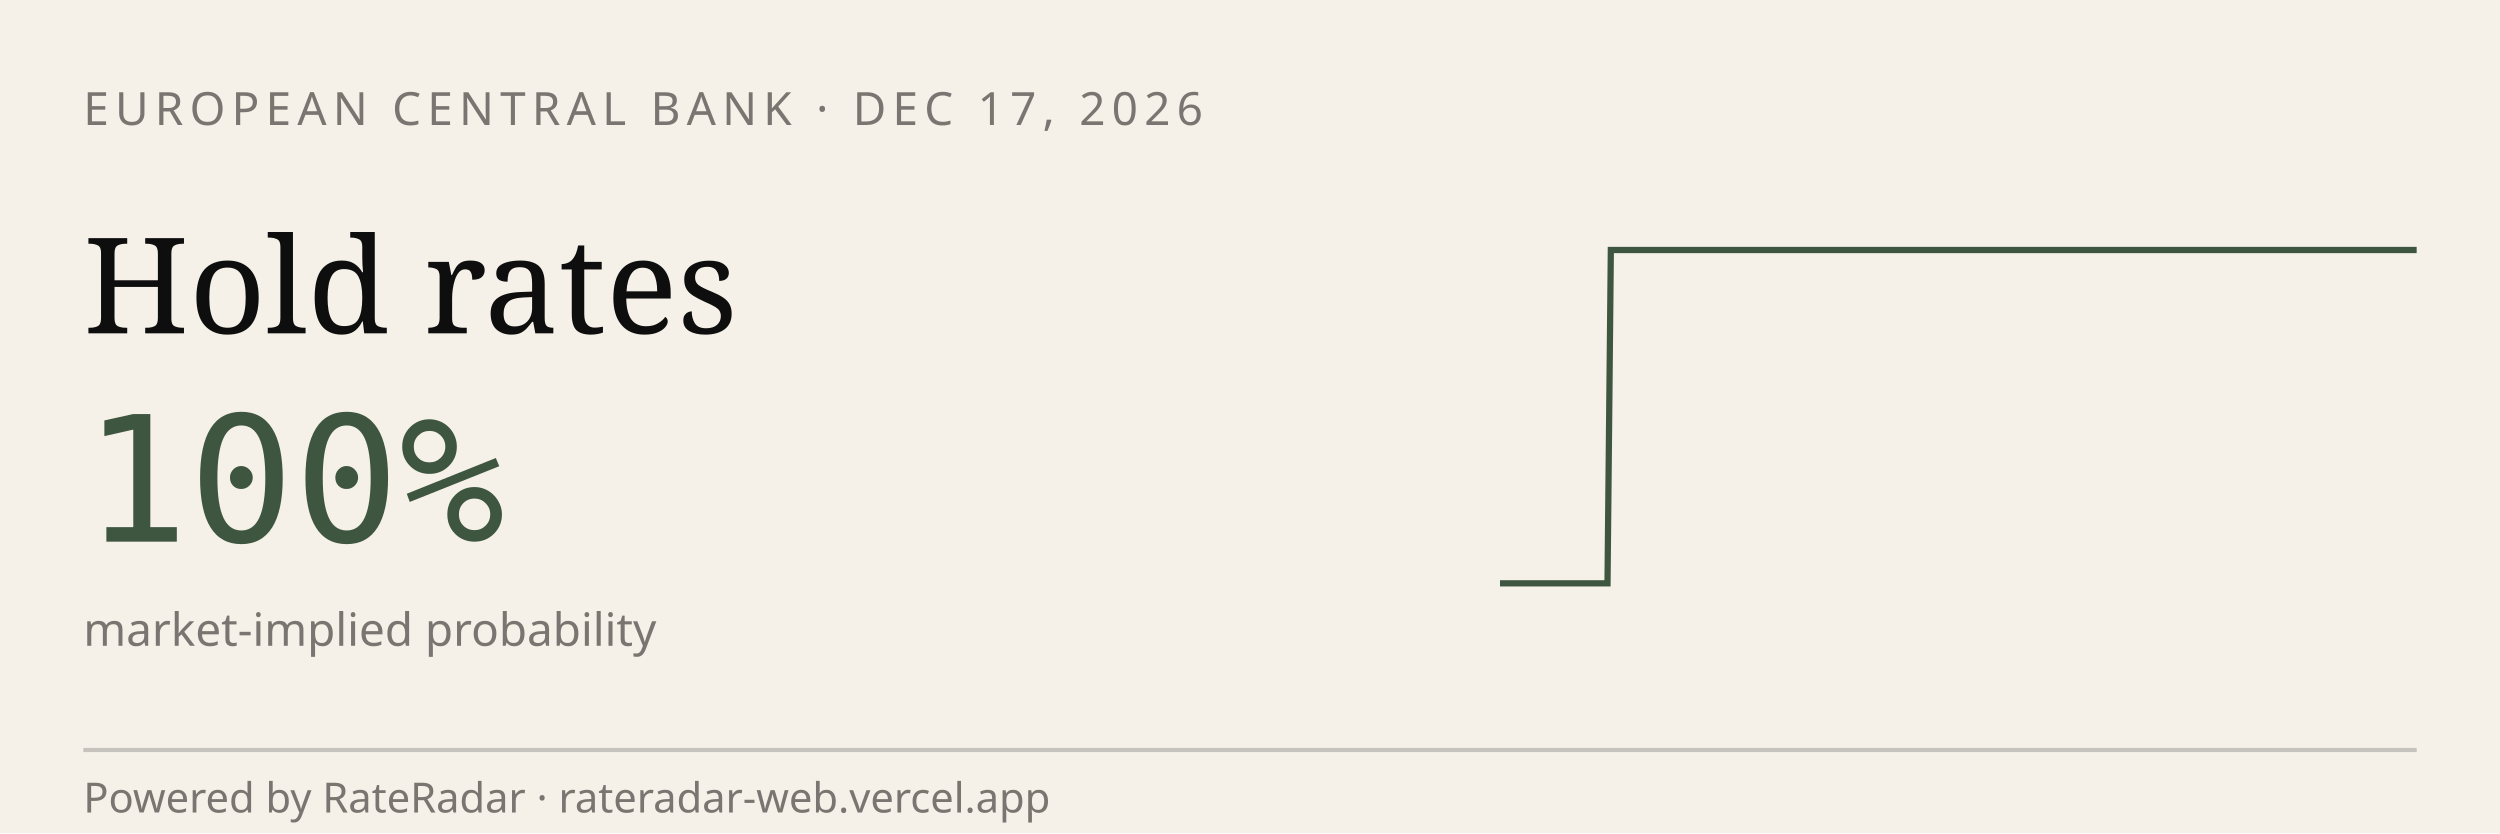
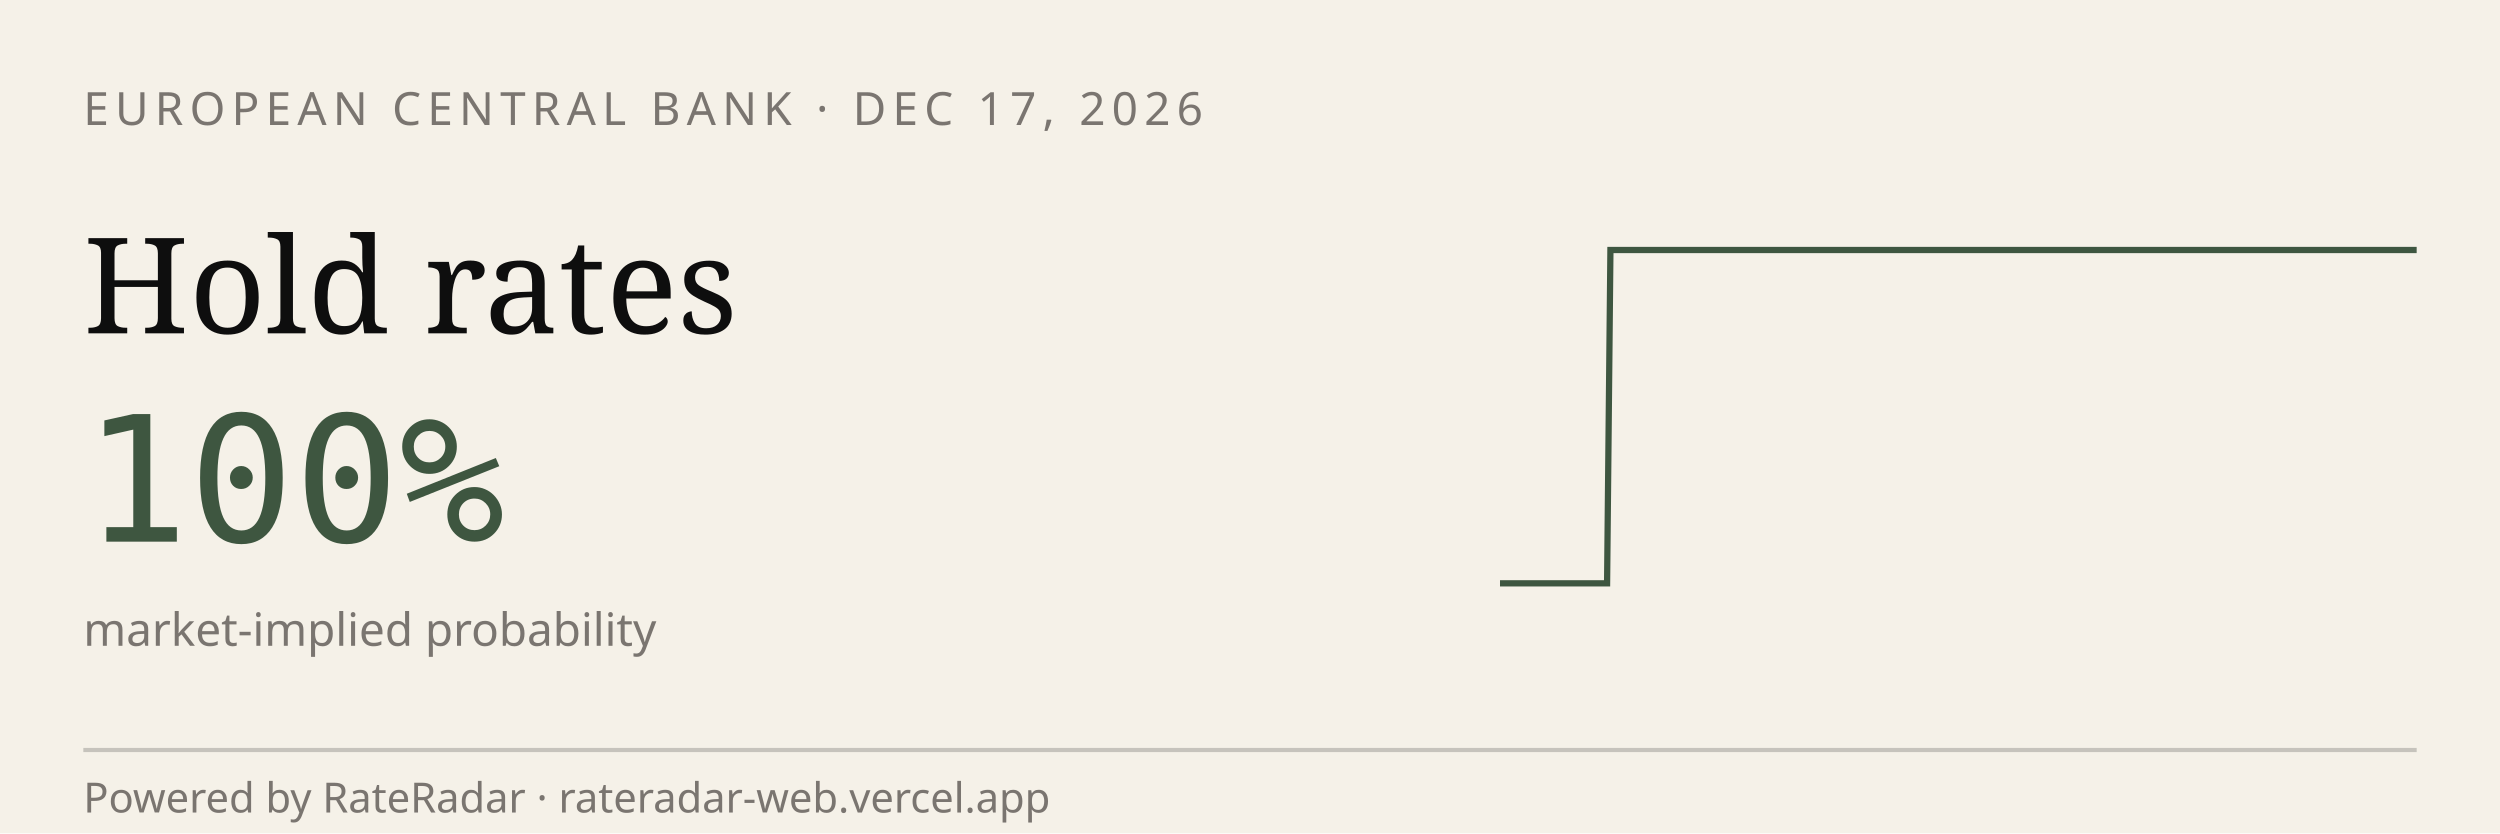
<svg xmlns="http://www.w3.org/2000/svg" viewBox="0 0 600 200" width="600" height="200" role="img" aria-label="RateRadar live odds for ECB 2026-12-17">
  <rect width="600" height="200" fill="#F5F1E8" />
  <text x="20" y="30" font-family="sans-serif" font-size="11" letter-spacing="1.5" fill="#7A7570">EUROPEAN CENTRAL BANK · DEC 17, 2026</text>
  <text x="20" y="80" font-family="Georgia, serif" font-size="32" fill="#0E0E0E">Hold rates</text>
  <text x="20" y="130" font-family="monospace" font-size="42" fill="#3E5640">100%</text>
  <text x="20" y="155" font-family="sans-serif" font-size="11" fill="#7A7570">market-implied probability</text>
-   <path d="M 360.0,140.0 L 360.9,140.0 L 361.7,140.0 L 362.6,140.0 L 363.4,140.0 L 364.3,140.0 L 365.2,140.0 L 366.0,140.0 L 366.9,140.0 L 367.7,140.0 L 368.6,140.0 L 369.5,140.0 L 370.3,140.0 L 371.2,140.0 L 372.0,140.0 L 372.9,140.0 L 373.8,140.0 L 374.6,140.0 L 375.5,140.0 L 376.3,140.0 L 377.2,140.0 L 378.0,140.0 L 378.9,140.0 L 379.8,140.0 L 380.6,140.0 L 381.5,140.0 L 382.3,140.0 L 383.2,140.0 L 384.1,140.0 L 384.9,140.0 L 385.8,140.0 L 386.6,60.0 L 387.5,60.0 L 388.4,60.0 L 389.2,60.0 L 390.1,60.0 L 390.9,60.0 L 391.8,60.0 L 392.7,60.0 L 393.5,60.0 L 394.4,60.0 L 395.2,60.0 L 396.1,60.0 L 397.0,60.0 L 397.8,60.0 L 398.7,60.0 L 399.5,60.0 L 400.4,60.0 L 401.2,60.0 L 402.1,60.0 L 403.0,60.0 L 403.8,60.0 L 404.7,60.0 L 405.5,60.0 L 406.4,60.0 L 407.3,60.0 L 408.1,60.0 L 409.0,60.0 L 409.8,60.0 L 410.7,60.0 L 411.6,60.0 L 412.4,60.0 L 413.3,60.0 L 414.1,60.0 L 415.0,60.0 L 415.9,60.0 L 416.7,60.0 L 417.6,60.0 L 418.4,60.0 L 419.3,60.0 L 420.2,60.0 L 421.0,60.0 L 421.9,60.0 L 422.7,60.0 L 423.6,60.0 L 424.5,60.0 L 425.3,60.0 L 426.2,60.0 L 427.0,60.0 L 427.9,60.0 L 428.8,60.0 L 429.6,60.0 L 430.5,60.0 L 431.3,60.0 L 432.2,60.0 L 433.0,60.0 L 433.9,60.0 L 434.8,60.0 L 435.6,60.0 L 436.5,60.0 L 437.3,60.0 L 438.2,60.0 L 439.1,60.0 L 439.9,60.0 L 440.8,60.0 L 441.6,60.0 L 442.5,60.0 L 443.4,60.0 L 444.2,60.0 L 445.1,60.0 L 445.9,60.0 L 446.8,60.0 L 447.7,60.0 L 448.5,60.0 L 449.4,60.0 L 450.2,60.0 L 451.1,60.0 L 452.0,60.0 L 452.8,60.0 L 453.7,60.0 L 454.5,60.0 L 455.4,60.0 L 456.2,60.0 L 457.1,60.0 L 458.0,60.0 L 458.8,60.0 L 459.7,60.0 L 460.5,60.0 L 461.4,60.0 L 462.3,60.0 L 463.1,60.0 L 464.0,60.0 L 464.8,60.0 L 465.7,60.0 L 466.6,60.0 L 467.4,60.0 L 468.3,60.0 L 469.1,60.0 L 470.0,60.0 L 470.9,60.0 L 471.7,60.0 L 472.6,60.0 L 473.4,60.0 L 474.3,60.0 L 475.2,60.0 L 476.0,60.0 L 476.9,60.0 L 477.7,60.0 L 478.6,60.0 L 479.5,60.0 L 480.3,60.0 L 481.2,60.0 L 482.0,60.0 L 482.9,60.0 L 483.8,60.0 L 484.6,60.0 L 485.5,60.0 L 486.3,60.0 L 487.2,60.0 L 488.0,60.0 L 488.9,60.0 L 489.8,60.0 L 490.6,60.0 L 491.5,60.0 L 492.3,60.0 L 493.2,60.0 L 494.1,60.0 L 494.9,60.0 L 495.8,60.0 L 496.6,60.0 L 497.5,60.0 L 498.4,60.0 L 499.2,60.0 L 500.1,60.0 L 500.9,60.0 L 501.8,60.0 L 502.7,60.0 L 503.5,60.0 L 504.4,60.0 L 505.2,60.0 L 506.1,60.0 L 507.0,60.0 L 507.8,60.0 L 508.7,60.0 L 509.5,60.0 L 510.4,60.0 L 511.2,60.0 L 512.1,60.0 L 513.0,60.0 L 513.8,60.0 L 514.7,60.0 L 515.5,60.0 L 516.4,60.0 L 517.3,60.0 L 518.1,60.0 L 519.0,60.0 L 519.8,60.0 L 520.7,60.0 L 521.6,60.0 L 522.4,60.0 L 523.3,60.0 L 524.1,60.0 L 525.0,60.0 L 525.9,60.0 L 526.7,60.0 L 527.6,60.0 L 528.4,60.0 L 529.3,60.0 L 530.2,60.0 L 531.0,60.0 L 531.9,60.0 L 532.7,60.0 L 533.6,60.0 L 534.5,60.0 L 535.3,60.0 L 536.2,60.0 L 537.0,60.0 L 537.9,60.0 L 538.8,60.0 L 539.6,60.0 L 540.5,60.0 L 541.3,60.0 L 542.2,60.0 L 543.0,60.0 L 543.9,60.0 L 544.8,60.0 L 545.6,60.0 L 546.5,60.0 L 547.3,60.0 L 548.2,60.0 L 549.1,60.0 L 549.9,60.0 L 550.8,60.0 L 551.6,60.0 L 552.5,60.0 L 553.4,60.0 L 554.2,60.0 L 555.1,60.0 L 555.9,60.0 L 556.8,60.0 L 557.7,60.0 L 558.5,60.0 L 559.4,60.0 L 560.2,60.0 L 561.1,60.0 L 562.0,60.0 L 562.8,60.0 L 563.7,60.0 L 564.5,60.0 L 565.4,60.0 L 566.2,60.0 L 567.1,60.0 L 568.0,60.0 L 568.8,60.0 L 569.7,60.0 L 570.5,60.0 L 571.4,60.0 L 572.3,60.0 L 573.1,60.0 L 574.0,60.0 L 574.8,60.0 L 575.7,60.0 L 576.6,60.0 L 577.4,60.0 L 578.3,60.0 L 579.1,60.0 L 580.0,60.0" stroke="#3E5640" stroke-width="1.5" fill="none" />
+   <path d="M 360.0,140.0 L 360.9,140.0 L 361.7,140.0 L 362.6,140.0 L 363.4,140.0 L 364.3,140.0 L 365.1,140.0 L 366.0,140.0 L 366.8,140.0 L 367.7,140.0 L 368.6,140.0 L 369.4,140.0 L 370.3,140.0 L 371.1,140.0 L 372.0,140.0 L 372.8,140.0 L 373.7,140.0 L 374.6,140.0 L 375.4,140.0 L 376.3,140.0 L 377.1,140.0 L 378.0,140.0 L 378.8,140.0 L 379.7,140.0 L 380.5,140.0 L 381.4,140.0 L 382.3,140.0 L 383.1,140.0 L 384.0,140.0 L 384.8,140.0 L 385.7,140.0 L 386.5,60.0 L 387.4,60.0 L 388.2,60.0 L 389.1,60.0 L 390.0,60.0 L 390.8,60.0 L 391.7,60.0 L 392.5,60.0 L 393.4,60.0 L 394.2,60.0 L 395.1,60.0 L 396.0,60.0 L 396.8,60.0 L 397.7,60.0 L 398.5,60.0 L 399.4,60.0 L 400.2,60.0 L 401.1,60.0 L 401.9,60.0 L 402.8,60.0 L 403.7,60.0 L 404.5,60.0 L 405.4,60.0 L 406.2,60.0 L 407.1,60.0 L 407.9,60.0 L 408.8,60.0 L 409.6,60.0 L 410.5,60.0 L 411.4,60.0 L 412.2,60.0 L 413.1,60.0 L 413.9,60.0 L 414.8,60.0 L 415.6,60.0 L 416.5,60.0 L 417.4,60.0 L 418.2,60.0 L 419.1,60.0 L 419.9,60.0 L 420.8,60.0 L 421.6,60.0 L 422.5,60.0 L 423.3,60.0 L 424.2,60.0 L 425.1,60.0 L 425.9,60.0 L 426.8,60.0 L 427.6,60.0 L 428.5,60.0 L 429.3,60.0 L 430.2,60.0 L 431.1,60.0 L 431.9,60.0 L 432.8,60.0 L 433.6,60.0 L 434.5,60.0 L 435.3,60.0 L 436.2,60.0 L 437.0,60.0 L 437.9,60.0 L 438.8,60.0 L 439.6,60.0 L 440.5,60.0 L 441.3,60.0 L 442.2,60.0 L 443.0,60.0 L 443.9,60.0 L 444.7,60.0 L 445.6,60.0 L 446.5,60.0 L 447.3,60.0 L 448.2,60.0 L 449.0,60.0 L 449.9,60.0 L 450.7,60.0 L 451.6,60.0 L 452.5,60.0 L 453.3,60.0 L 454.2,60.0 L 455.0,60.0 L 455.9,60.0 L 456.7,60.0 L 457.6,60.0 L 458.4,60.0 L 459.3,60.0 L 460.2,60.0 L 461.0,60.0 L 461.9,60.0 L 462.7,60.0 L 463.6,60.0 L 464.4,60.0 L 465.3,60.0 L 466.1,60.0 L 467.0,60.0 L 467.9,60.0 L 468.7,60.0 L 469.6,60.0 L 470.4,60.0 L 471.3,60.0 L 472.1,60.0 L 473.0,60.0 L 473.9,60.0 L 474.7,60.0 L 475.6,60.0 L 476.4,60.0 L 477.3,60.0 L 478.1,60.0 L 479.0,60.0 L 479.8,60.0 L 480.7,60.0 L 481.6,60.0 L 482.4,60.0 L 483.3,60.0 L 484.1,60.0 L 485.0,60.0 L 485.8,60.0 L 486.7,60.0 L 487.5,60.0 L 488.4,60.0 L 489.3,60.0 L 490.1,60.0 L 491.0,60.0 L 491.8,60.0 L 492.7,60.0 L 493.5,60.0 L 494.4,60.0 L 495.3,60.0 L 496.1,60.0 L 497.0,60.0 L 497.8,60.0 L 498.7,60.0 L 499.5,60.0 L 500.4,60.0 L 501.2,60.0 L 502.1,60.0 L 503.0,60.0 L 503.8,60.0 L 504.7,60.0 L 505.5,60.0 L 506.4,60.0 L 507.2,60.0 L 508.1,60.0 L 508.9,60.0 L 509.8,60.0 L 510.7,60.0 L 511.5,60.0 L 512.4,60.0 L 513.2,60.0 L 514.1,60.0 L 514.9,60.0 L 515.8,60.0 L 516.7,60.0 L 517.5,60.0 L 518.4,60.0 L 519.2,60.0 L 520.1,60.0 L 520.9,60.0 L 521.8,60.0 L 522.6,60.0 L 523.5,60.0 L 524.4,60.0 L 525.2,60.0 L 526.1,60.0 L 526.9,60.0 L 527.8,60.0 L 528.6,60.0 L 529.5,60.0 L 530.4,60.0 L 531.2,60.0 L 532.1,60.0 L 532.9,60.0 L 533.8,60.0 L 534.6,60.0 L 535.5,60.0 L 536.3,60.0 L 537.2,60.0 L 538.1,60.0 L 538.9,60.0 L 539.8,60.0 L 540.6,60.0 L 541.5,60.0 L 542.3,60.0 L 543.2,60.0 L 544.0,60.0 L 544.9,60.0 L 545.8,60.0 L 546.6,60.0 L 547.5,60.0 L 548.3,60.0 L 549.2,60.0 L 550.0,60.0 L 550.9,60.0 L 551.8,60.0 L 552.6,60.0 L 553.5,60.0 L 554.3,60.0 L 555.2,60.0 L 556.0,60.0 L 556.9,60.0 L 557.7,60.0 L 558.6,60.0 L 559.5,60.0 L 560.3,60.0 L 561.2,60.0 L 562.0,60.0 L 562.9,60.0 L 563.7,60.0 L 564.6,60.0 L 565.4,60.0 L 566.3,60.0 L 567.2,60.0 L 568.0,60.0 L 568.9,60.0 L 569.7,60.0 L 570.6,60.0 L 571.4,60.0 L 572.3,60.0 L 573.2,60.0 L 574.0,60.0 L 574.9,60.0 L 575.7,60.0 L 576.6,60.0 L 577.4,60.0 L 578.3,60.0 L 579.1,60.0 L 580.0,60.0" stroke="#3E5640" stroke-width="1.5" fill="none" />
  <line x1="20" y1="180" x2="580" y2="180" stroke="#0E0E0E33" />
  <text x="20" y="195" font-family="sans-serif" font-size="10" fill="#7A7570">Powered by RateRadar · rateradar-web.vercel.app</text>
</svg>
